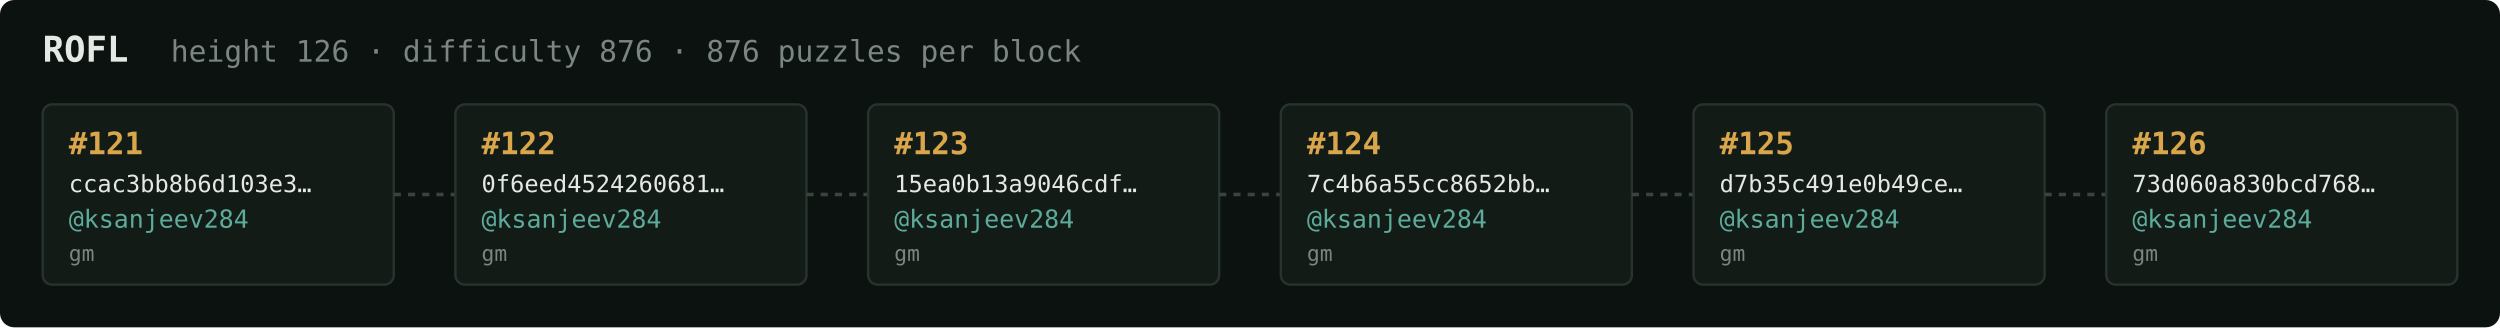
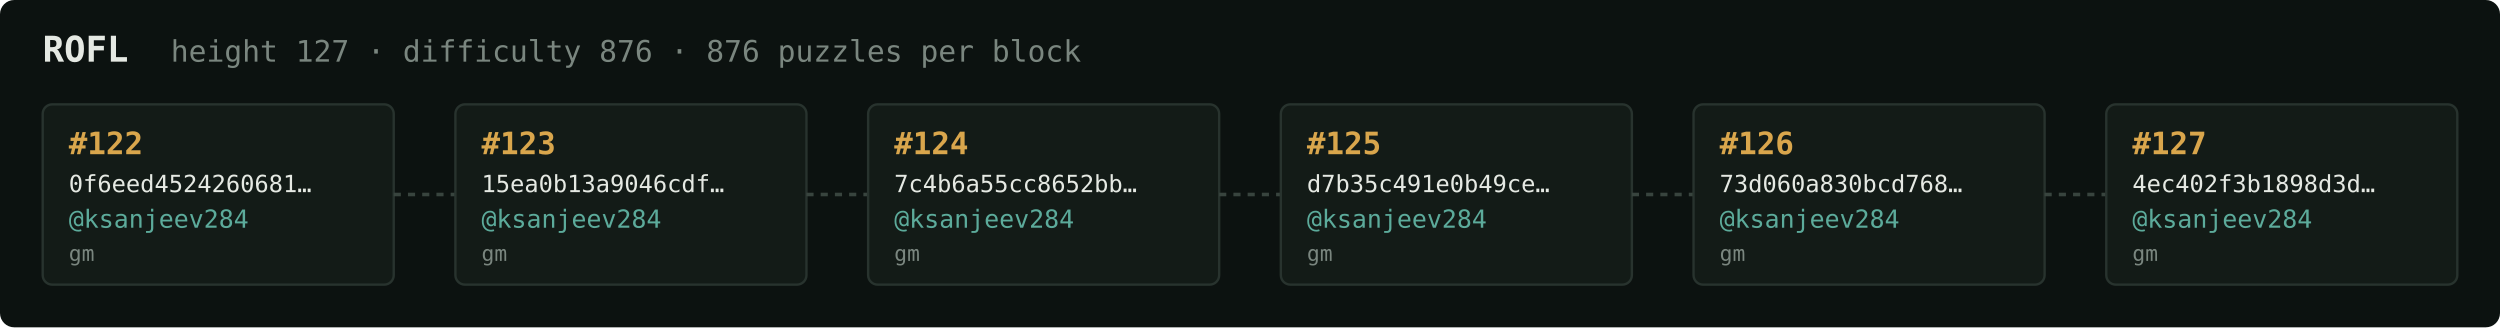
<svg xmlns="http://www.w3.org/2000/svg" width="1054" height="138" viewBox="0 0 1054 138" font-family="ui-monospace,SFMono-Regular,Menlo,monospace">
  <rect fill="#0c1210" width="1054" height="138" rx="6" />
  <text x="18" y="26" fill="#e5e9e3" font-size="15" font-weight="700">ROFL</text>
-   <text x="72" y="26" fill="#7a867f" font-size="12.5">height 126 · difficulty 876 · 876 puzzles per block</text>
+   <text x="72" y="26" fill="#7a867f" font-size="12.5">height 127 · difficulty 876 · 876 puzzles per block</text>
  <rect x="18" y="44" width="148" height="76" rx="4" fill="#131b17" stroke="#28332e" stroke-width="1" />
-   <text x="29" y="65" fill="#d9a64c" font-size="13" font-weight="700">#121</text>
-   <text x="29" y="81" fill="#e5e9e3" font-size="10">ccac3bb8b6d103e3…</text>
+   <text x="29" y="65" fill="#d9a64c" font-size="13" font-weight="700">#122</text>
+   <text x="29" y="81" fill="#e5e9e3" font-size="10">0f6eed4524260681…</text>
  <text x="29" y="96" fill="#5cab9b" font-size="10.5">@ksanjeev284</text>
  <text x="29" y="110" fill="#7a867f" font-size="9">gm</text>
  <line x1="166" y1="82.0" x2="192" y2="82.0" stroke="#38443e" stroke-width="1.5" stroke-dasharray="3 3" />
  <rect x="192" y="44" width="148" height="76" rx="4" fill="#131b17" stroke="#28332e" stroke-width="1" />
-   <text x="203" y="65" fill="#d9a64c" font-size="13" font-weight="700">#122</text>
-   <text x="203" y="81" fill="#e5e9e3" font-size="10">0f6eed4524260681…</text>
+   <text x="203" y="65" fill="#d9a64c" font-size="13" font-weight="700">#123</text>
+   <text x="203" y="81" fill="#e5e9e3" font-size="10">15ea0b13a9046cdf…</text>
  <text x="203" y="96" fill="#5cab9b" font-size="10.5">@ksanjeev284</text>
  <text x="203" y="110" fill="#7a867f" font-size="9">gm</text>
  <line x1="340" y1="82.0" x2="366" y2="82.0" stroke="#38443e" stroke-width="1.5" stroke-dasharray="3 3" />
  <rect x="366" y="44" width="148" height="76" rx="4" fill="#131b17" stroke="#28332e" stroke-width="1" />
-   <text x="377" y="65" fill="#d9a64c" font-size="13" font-weight="700">#123</text>
-   <text x="377" y="81" fill="#e5e9e3" font-size="10">15ea0b13a9046cdf…</text>
+   <text x="377" y="65" fill="#d9a64c" font-size="13" font-weight="700">#124</text>
+   <text x="377" y="81" fill="#e5e9e3" font-size="10">7c4b6a55cc8652bb…</text>
  <text x="377" y="96" fill="#5cab9b" font-size="10.5">@ksanjeev284</text>
  <text x="377" y="110" fill="#7a867f" font-size="9">gm</text>
  <line x1="514" y1="82.0" x2="540" y2="82.0" stroke="#38443e" stroke-width="1.5" stroke-dasharray="3 3" />
  <rect x="540" y="44" width="148" height="76" rx="4" fill="#131b17" stroke="#28332e" stroke-width="1" />
-   <text x="551" y="65" fill="#d9a64c" font-size="13" font-weight="700">#124</text>
-   <text x="551" y="81" fill="#e5e9e3" font-size="10">7c4b6a55cc8652bb…</text>
+   <text x="551" y="65" fill="#d9a64c" font-size="13" font-weight="700">#125</text>
+   <text x="551" y="81" fill="#e5e9e3" font-size="10">d7b35c491e0b49ce…</text>
  <text x="551" y="96" fill="#5cab9b" font-size="10.5">@ksanjeev284</text>
  <text x="551" y="110" fill="#7a867f" font-size="9">gm</text>
  <line x1="688" y1="82.0" x2="714" y2="82.0" stroke="#38443e" stroke-width="1.5" stroke-dasharray="3 3" />
  <rect x="714" y="44" width="148" height="76" rx="4" fill="#131b17" stroke="#28332e" stroke-width="1" />
-   <text x="725" y="65" fill="#d9a64c" font-size="13" font-weight="700">#125</text>
-   <text x="725" y="81" fill="#e5e9e3" font-size="10">d7b35c491e0b49ce…</text>
+   <text x="725" y="65" fill="#d9a64c" font-size="13" font-weight="700">#126</text>
+   <text x="725" y="81" fill="#e5e9e3" font-size="10">73d060a830bcd768…</text>
  <text x="725" y="96" fill="#5cab9b" font-size="10.5">@ksanjeev284</text>
  <text x="725" y="110" fill="#7a867f" font-size="9">gm</text>
  <line x1="862" y1="82.0" x2="888" y2="82.0" stroke="#38443e" stroke-width="1.5" stroke-dasharray="3 3" />
  <rect x="888" y="44" width="148" height="76" rx="4" fill="#131b17" stroke="#28332e" stroke-width="1" />
-   <text x="899" y="65" fill="#d9a64c" font-size="13" font-weight="700">#126</text>
-   <text x="899" y="81" fill="#e5e9e3" font-size="10">73d060a830bcd768…</text>
+   <text x="899" y="65" fill="#d9a64c" font-size="13" font-weight="700">#127</text>
+   <text x="899" y="81" fill="#e5e9e3" font-size="10">4ec402f3b1898d3d…</text>
  <text x="899" y="96" fill="#5cab9b" font-size="10.5">@ksanjeev284</text>
  <text x="899" y="110" fill="#7a867f" font-size="9">gm</text>
</svg>
